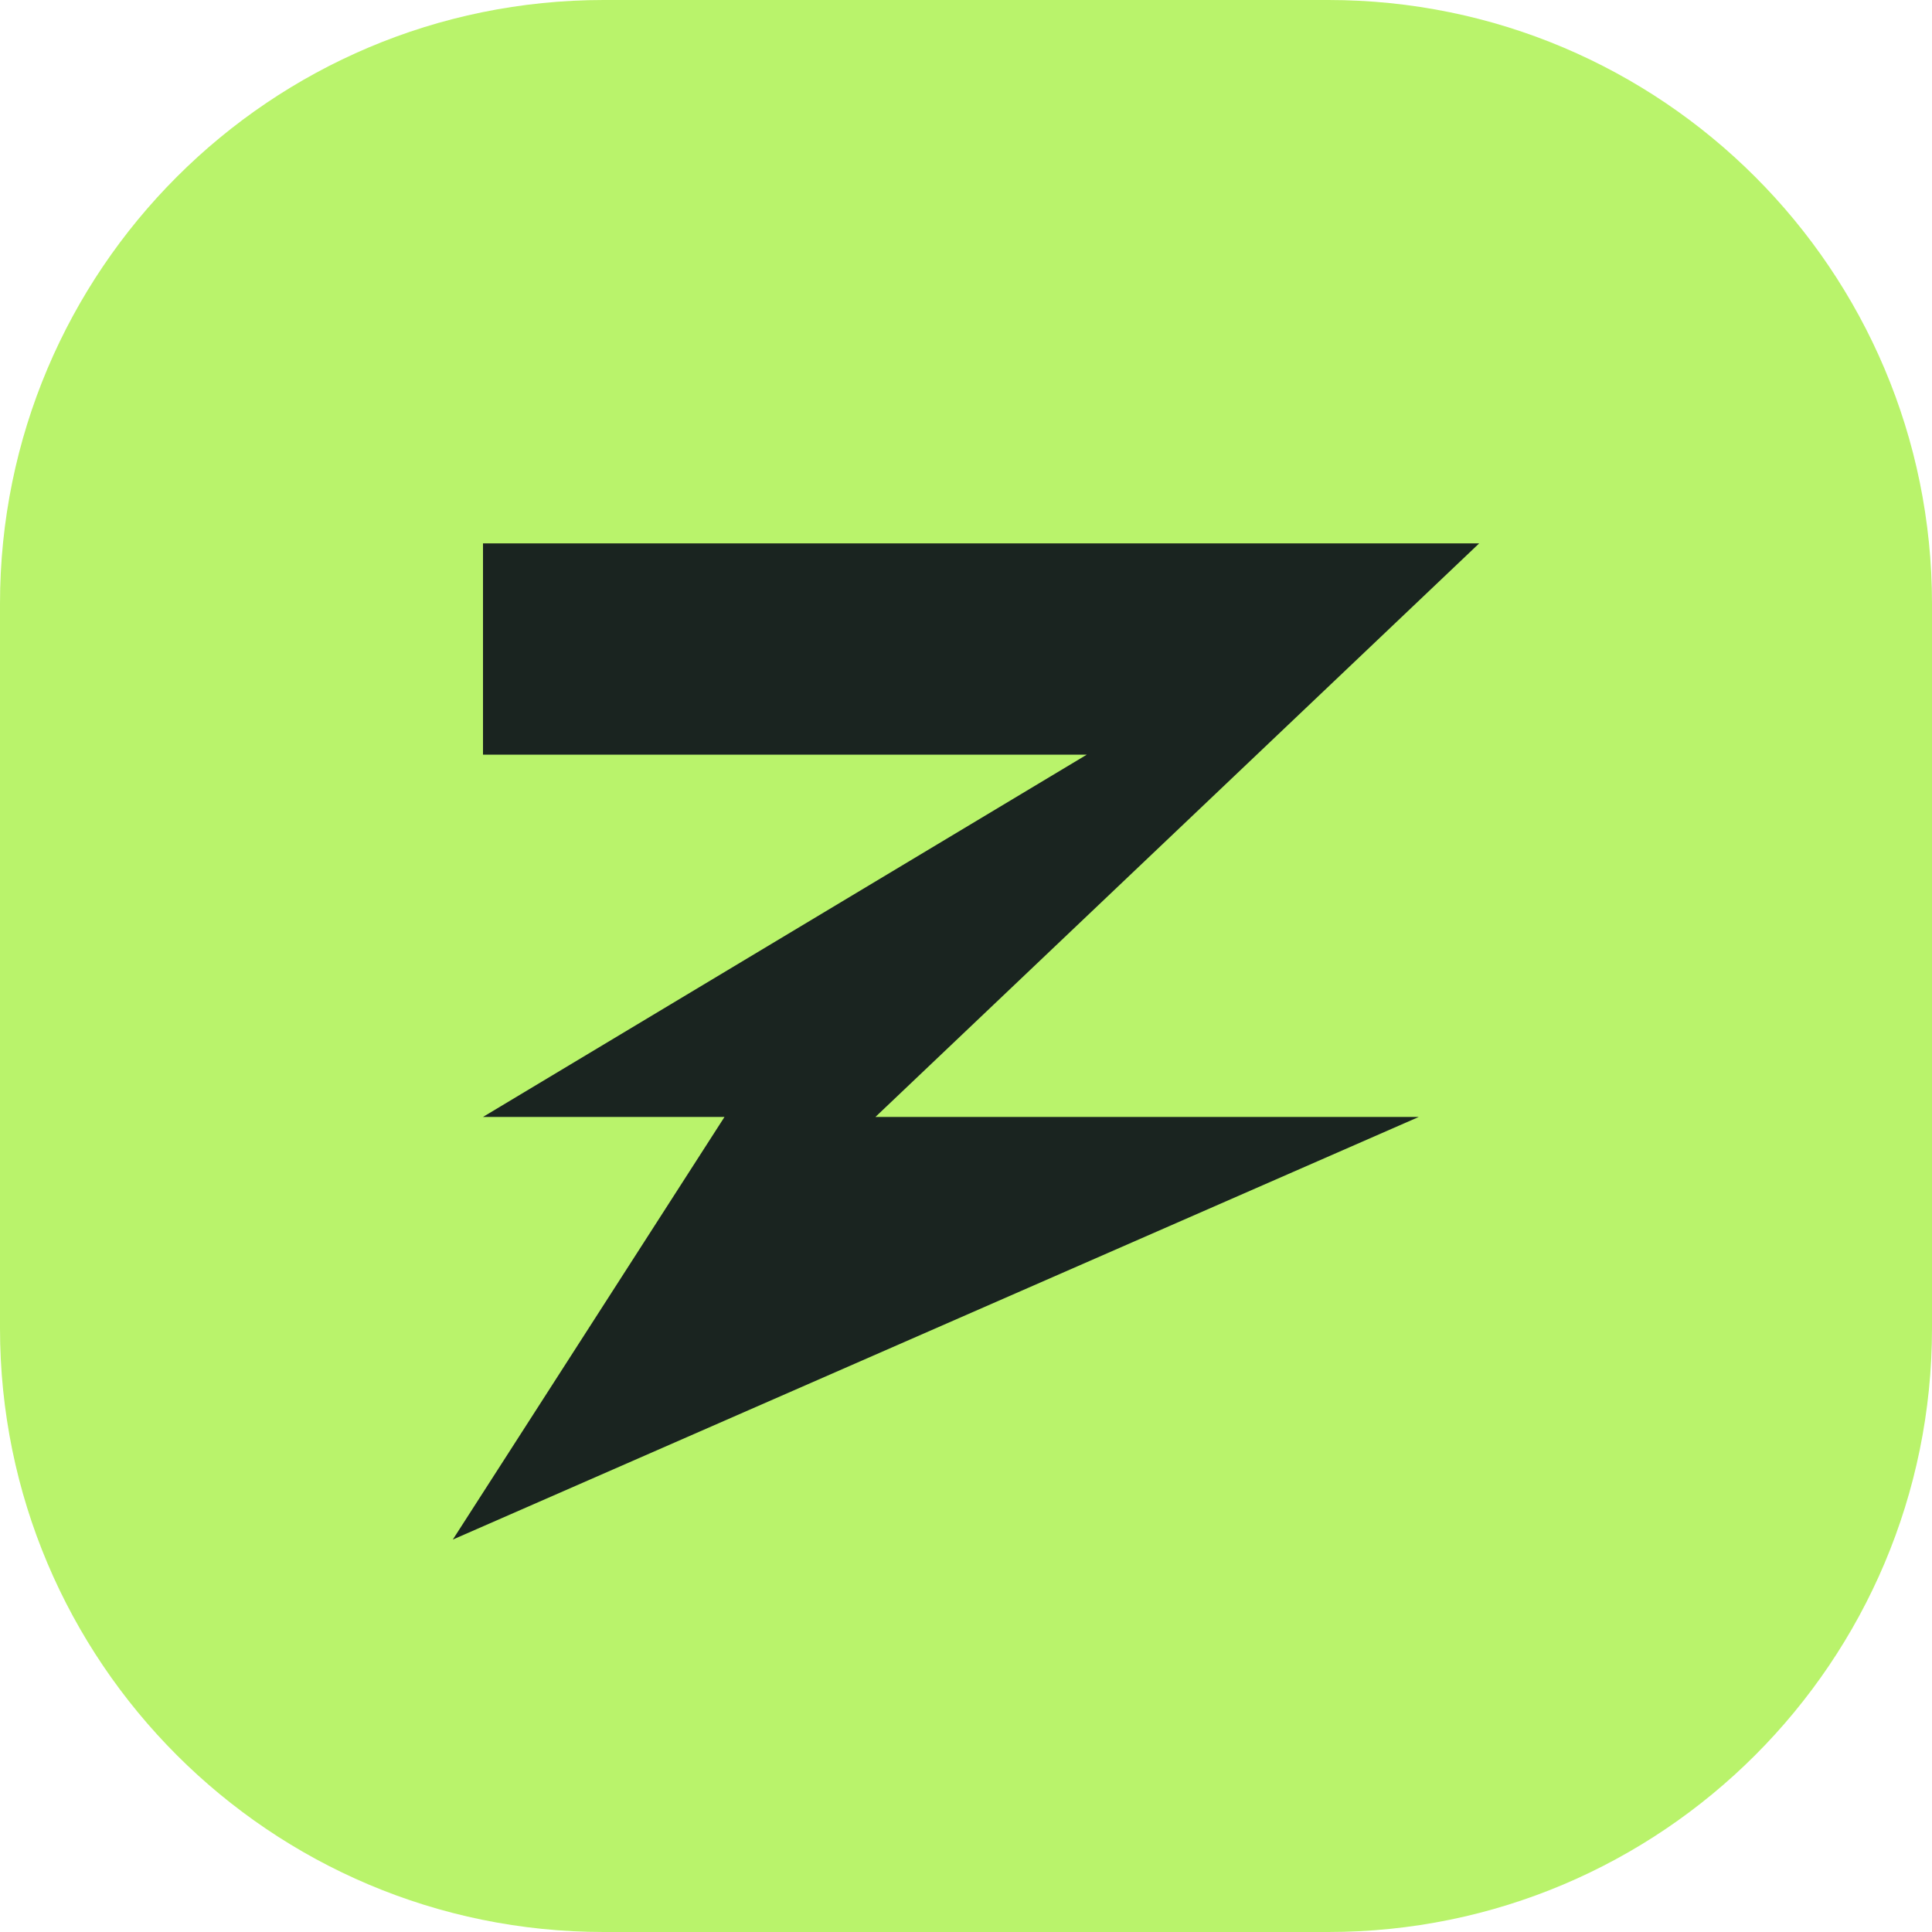
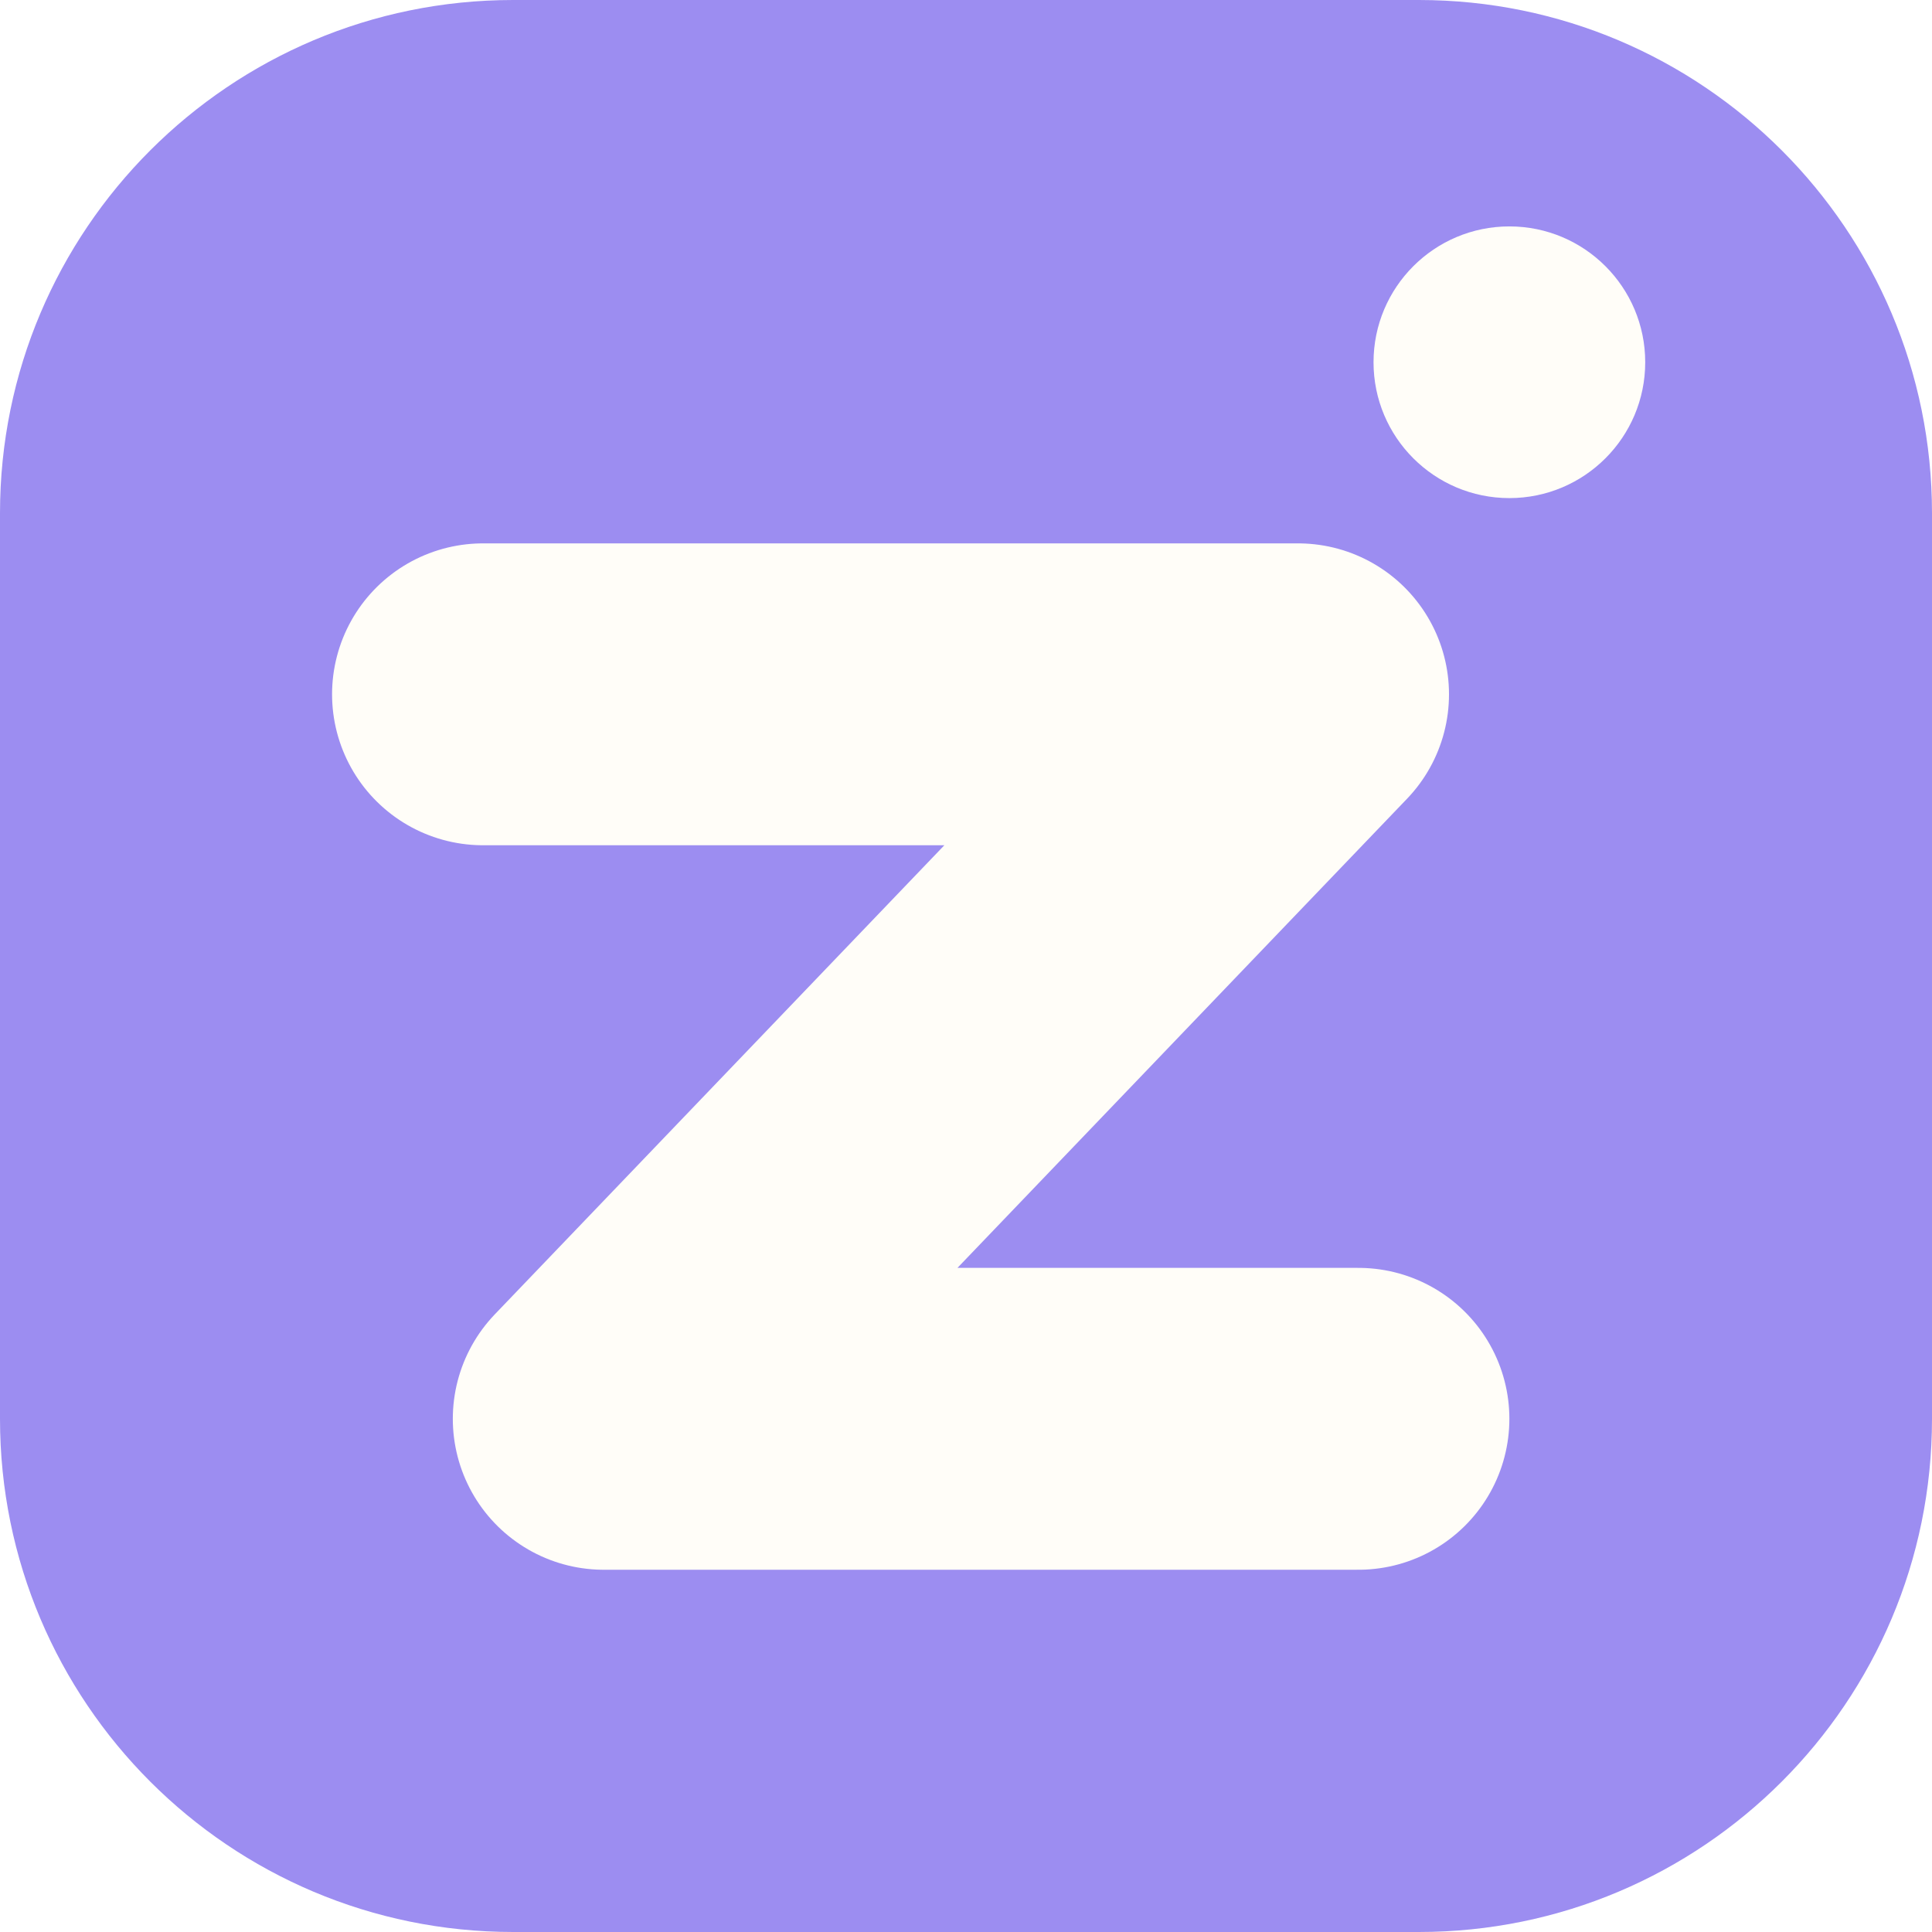
<svg xmlns="http://www.w3.org/2000/svg" viewBox="0 0 64 64">
-   <rect width="64" height="64" rx="20" fill="#b9f36b" />
-   <path d="M16 18h33L29 37h18L15 51l9-14h-8l20-12H16z" fill="#1a2420" />
+   <rect width="64" height="64" rx="17" fill="#9c8df1" />
+   <path d="M16 23h27L20 47h25" fill="none" stroke="#fffdf8" stroke-width="10" stroke-linecap="round" stroke-linejoin="round" />
+   <circle cx="50" cy="12" r="4.5" fill="#fffdf8" />
</svg>
